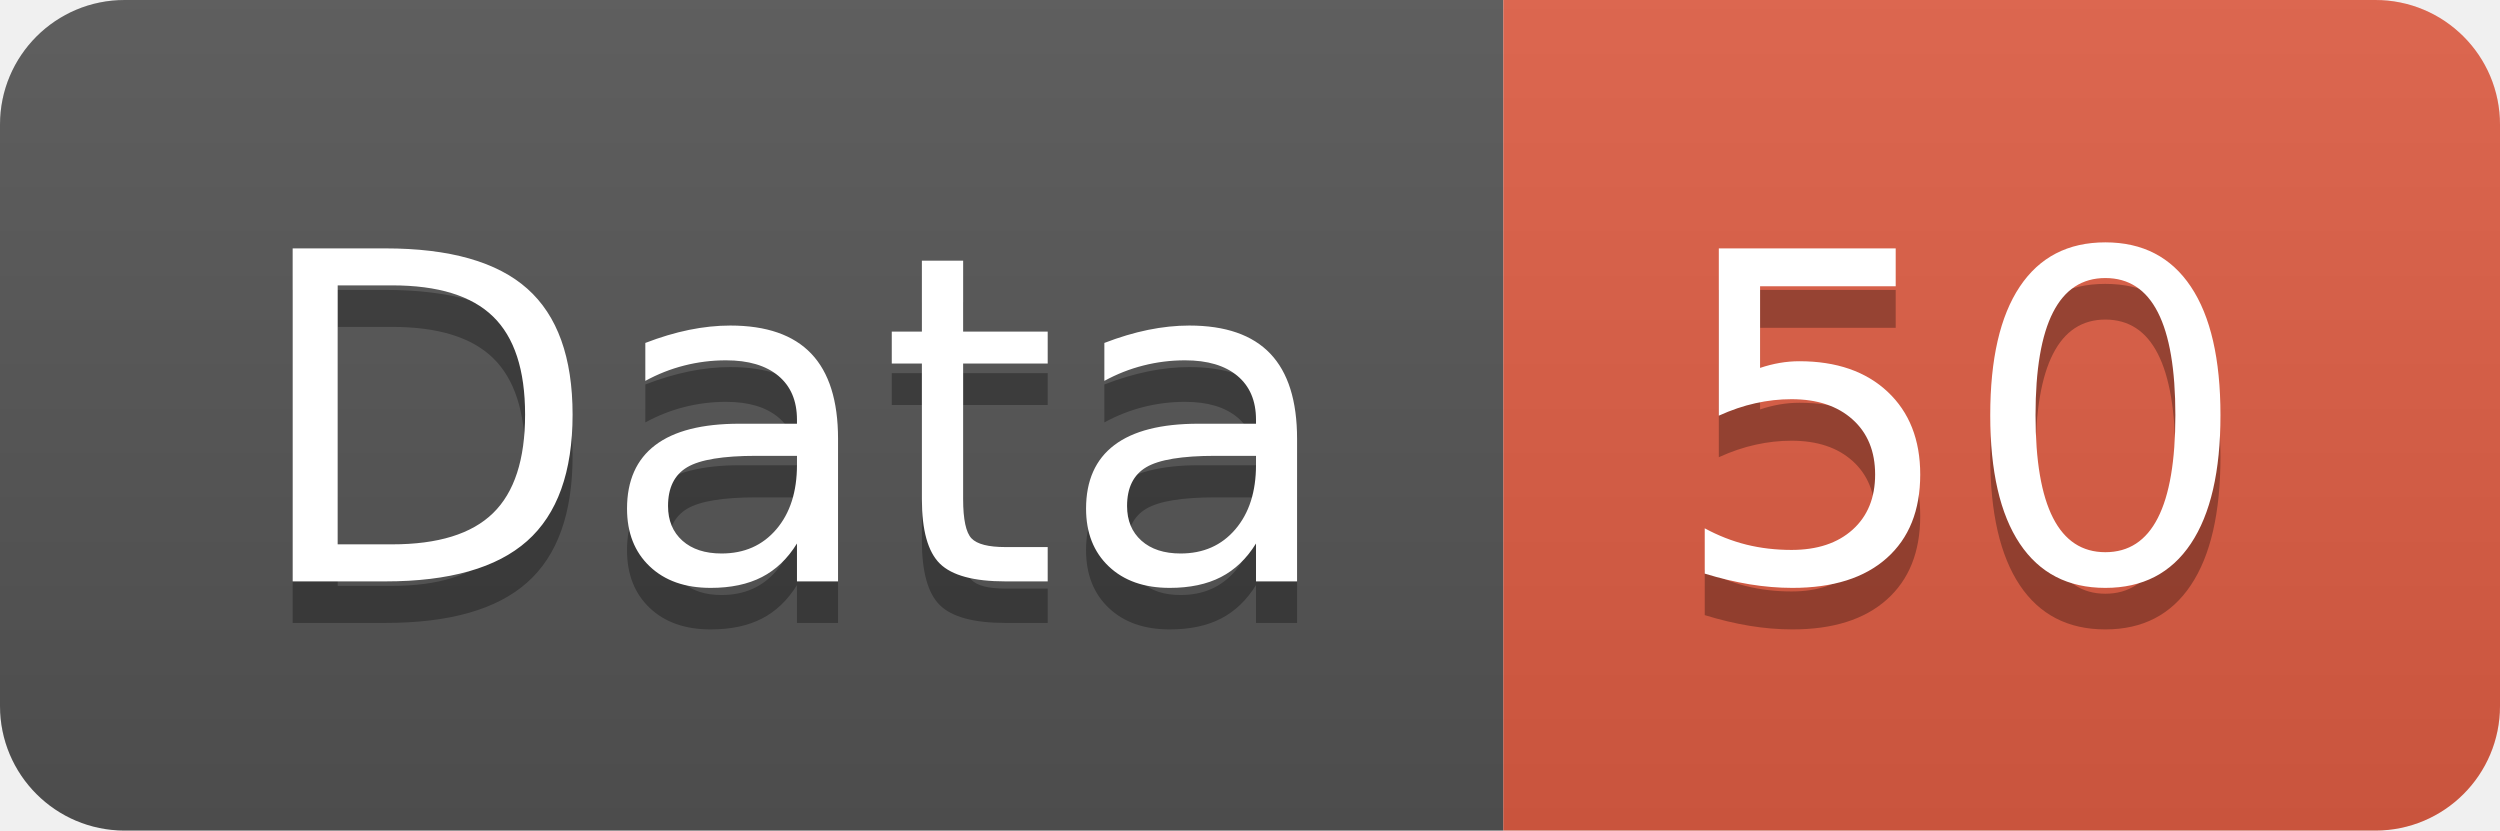
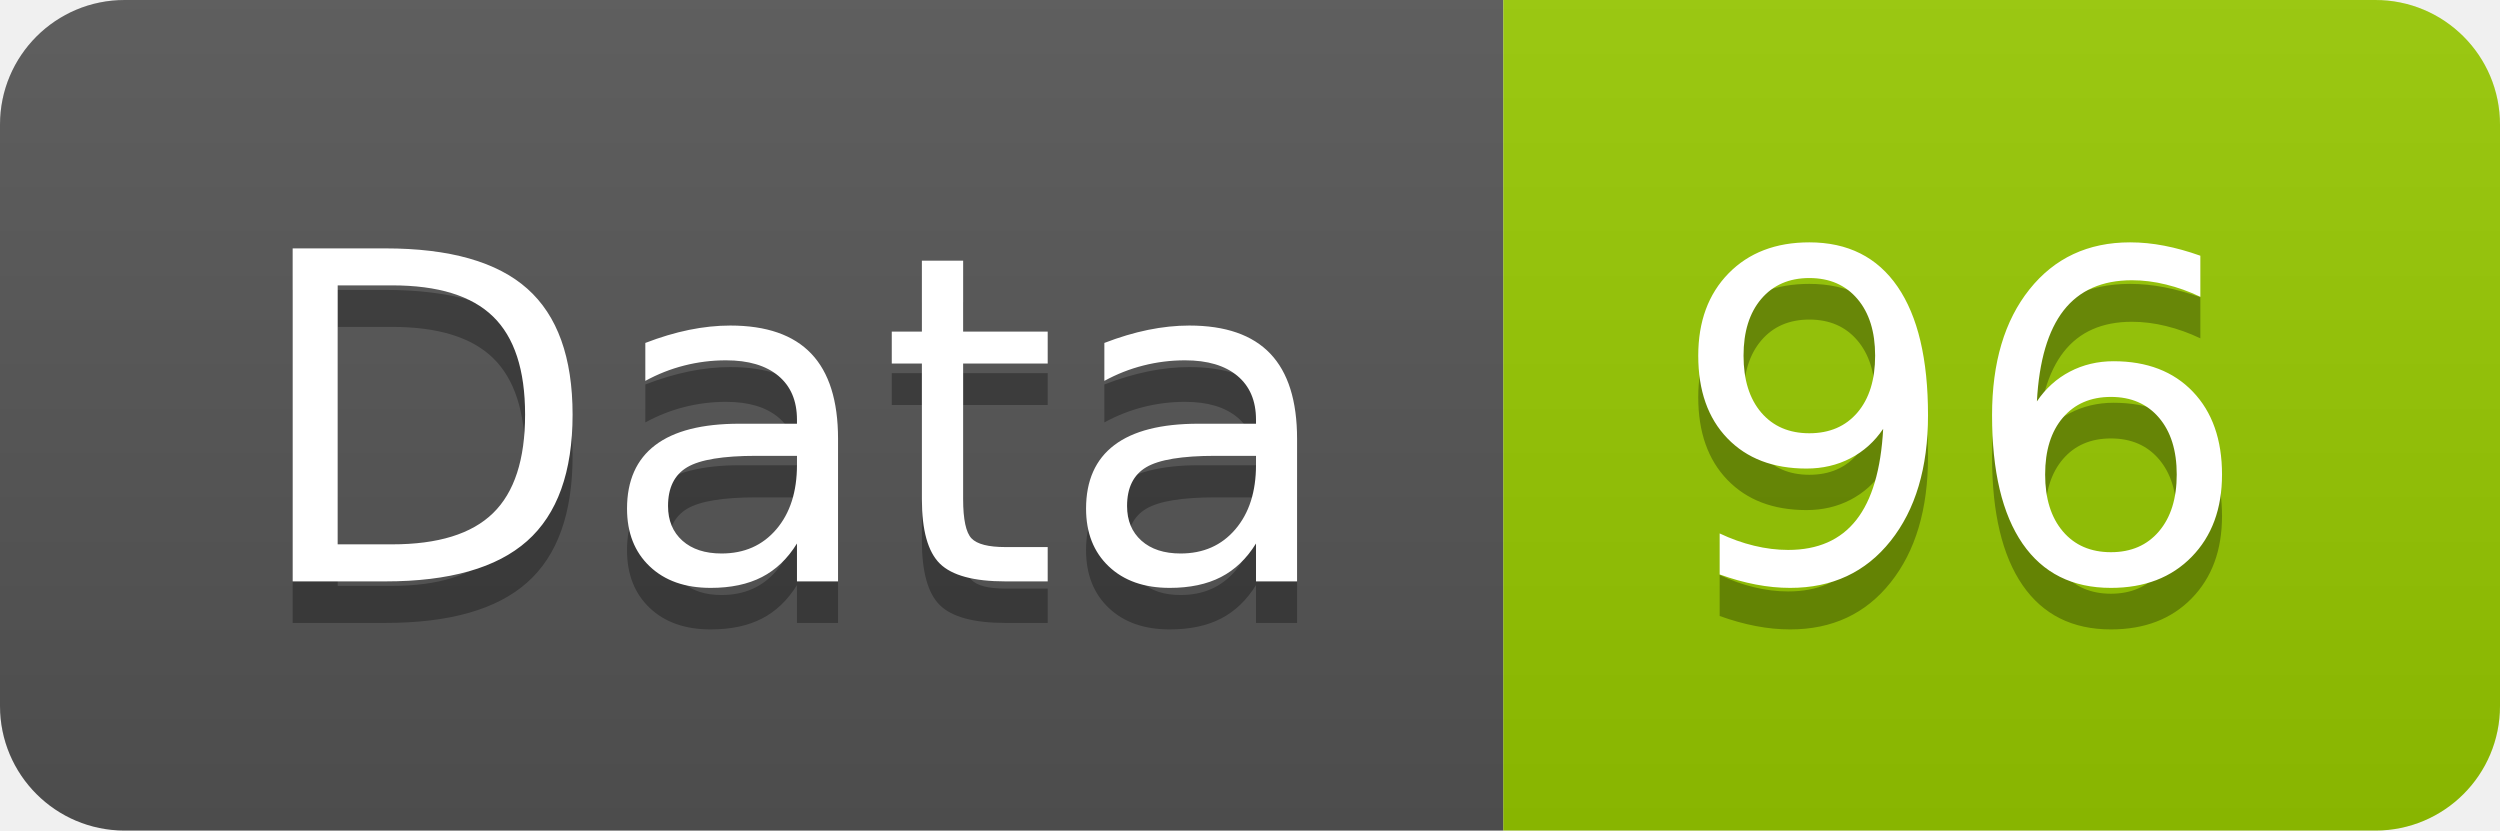
<svg xmlns="http://www.w3.org/2000/svg" width="60.2" height="20">
  <linearGradient id="smooth" x2="0" y2="100%">
    <stop offset="0" stop-color="#bbb" stop-opacity=".1" />
    <stop offset="1" stop-opacity=".1" />
  </linearGradient>
  <clipPath id="round">
    <rect width="60.2" height="20" rx="3" fill="#fff" />
  </clipPath>
  <g clip-path="url(#round)">
    <rect width="36.2" height="20" fill="#555" />
-     <rect x="36.2" width="24.0" height="20" fill="#e05d44" />
+     <rect x="36.2" width="24.0" height="20" fill="#97CA00" />
    <rect width="60.2" height="20" fill="url(#smooth)" />
  </g>
  <g fill="#fff" text-anchor="middle" font-family="DejaVu Sans,Verdana,Geneva,sans-serif" font-size="110">
    <text x="191.0" y="150" fill="#010101" fill-opacity=".3" transform="scale(0.1)" textLength="262.0" lengthAdjust="spacing">Data</text>
    <text x="191.0" y="140" transform="scale(0.1)" textLength="262.0" lengthAdjust="spacing">Data</text>
-     <text x="472.0" y="150" fill="#010101" fill-opacity=".3" transform="scale(0.1)" textLength="140.0" lengthAdjust="spacing">50</text>
-     <text x="472.0" y="140" transform="scale(0.1)" textLength="140.0" lengthAdjust="spacing">50</text>
+     <text x="472.0" y="150" fill="#010101" fill-opacity=".3" transform="scale(0.1)" textLength="140.0" lengthAdjust="spacing">96</text>
+     <text x="472.0" y="140" transform="scale(0.1)" textLength="140.0" lengthAdjust="spacing">96</text>
  </g>
</svg>
